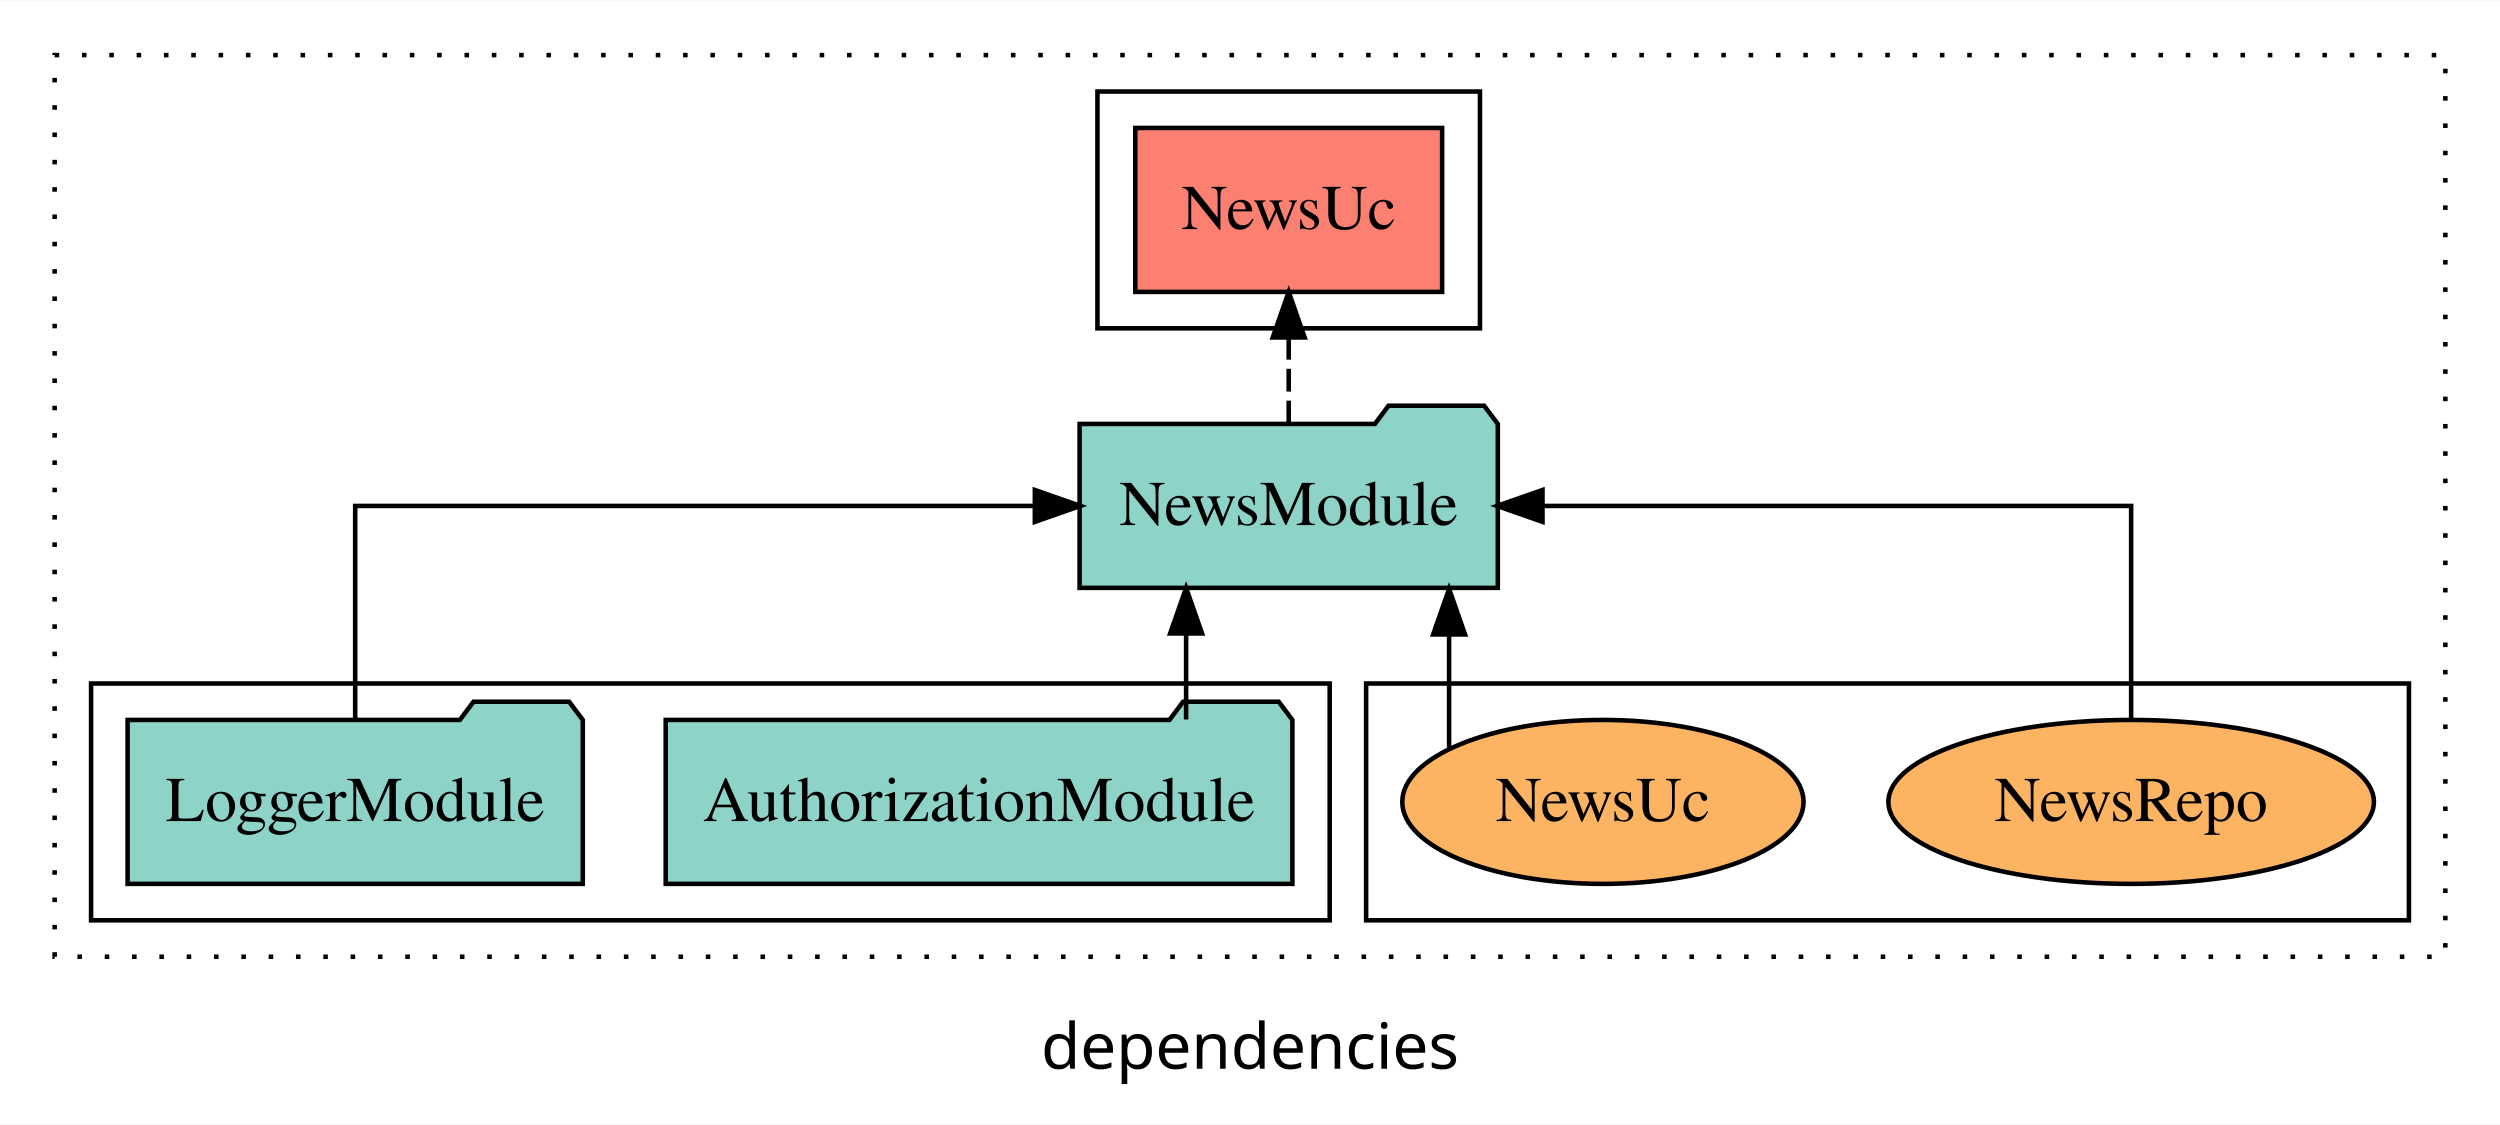
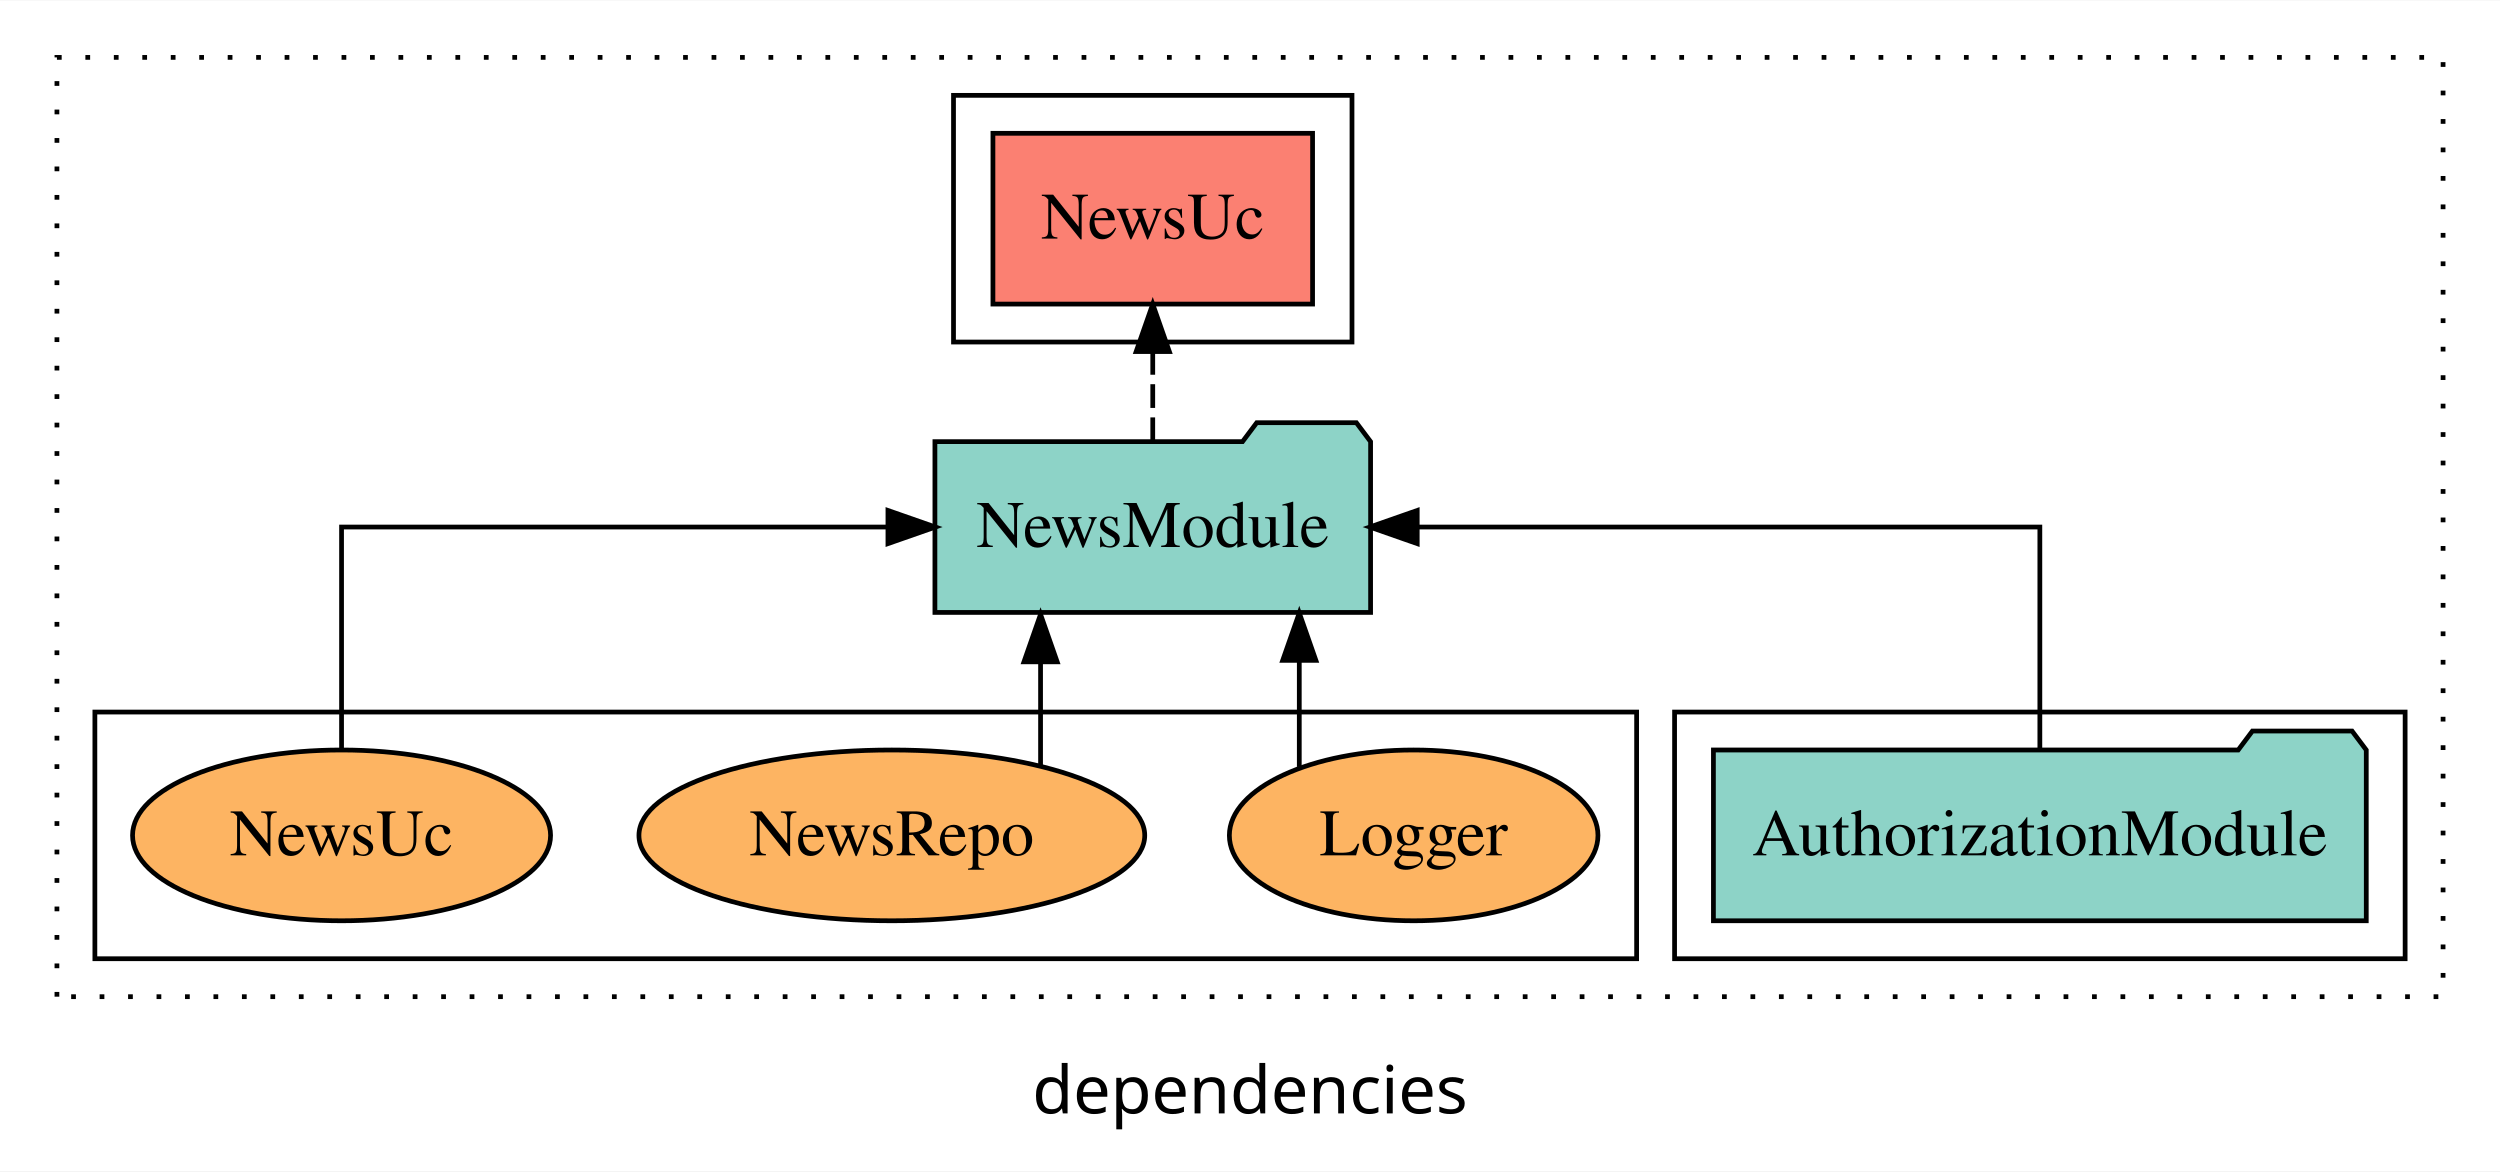
- <svg xmlns="http://www.w3.org/2000/svg" width="549pt" height="247pt" viewBox="0.00 0.00 549.00 246.80">
+ <svg xmlns="http://www.w3.org/2000/svg" width="527pt" height="247pt" viewBox="0.00 0.00 527.00 246.80">
  <g id="graph0" class="graph" transform="scale(1 1) rotate(0) translate(4 242.8)">
-     <polygon fill="white" stroke="transparent" points="-4,4 -4,-242.8 545,-242.8 545,4 -4,4" />
-     <text text-anchor="middle" x="270.5" y="-8.2" font-family="sans-serif" font-size="14.00">dependencies</text>
+     <polygon fill="white" stroke="transparent" points="-4,4 -4,-242.8 523,-242.8 523,4 -4,4" />
+     <text text-anchor="middle" x="259.5" y="-8.2" font-family="sans-serif" font-size="14.00">dependencies</text>
    <g id="clust1" class="cluster">
-       <polygon fill="none" stroke="black" stroke-dasharray="1,5" points="8,-32.8 8,-230.8 533,-230.8 533,-32.8 8,-32.8" />
+       <polygon fill="none" stroke="black" stroke-dasharray="1,5" points="8,-32.8 8,-230.8 511,-230.8 511,-32.8 8,-32.8" />
+     </g>
+     <g id="clust3" class="cluster">
+       <polygon fill="none" stroke="black" points="349,-40.8 349,-92.8 503,-92.8 503,-40.8 349,-40.8" />
+     </g>
+     <g id="clust4" class="cluster">
+       <polygon fill="none" stroke="black" points="197,-170.8 197,-222.8 281,-222.8 281,-170.8 197,-170.8" />
    </g>
    <g id="clust6" class="cluster">
-       <polygon fill="none" stroke="black" points="296,-40.8 296,-92.8 525,-92.8 525,-40.8 296,-40.8" />
-     </g>
-     <g id="clust4" class="cluster">
-       <polygon fill="none" stroke="black" points="237,-170.8 237,-222.8 321,-222.8 321,-170.8 237,-170.8" />
-     </g>
-     <g id="clust3" class="cluster">
-       <polygon fill="none" stroke="black" points="16,-40.8 16,-92.8 288,-92.8 288,-40.8 16,-40.8" />
+       <polygon fill="none" stroke="black" points="16,-40.8 16,-92.8 341,-92.8 341,-40.8 16,-40.8" />
    </g>
    <g id="node1" class="node">
-       <polygon fill="#8dd3c7" stroke="black" points="279.81,-84.8 276.81,-88.8 255.81,-88.8 252.81,-84.8 142.19,-84.8 142.19,-48.8 279.81,-48.8 279.81,-84.8" />
-       <text text-anchor="middle" x="211" y="-62.6" font-family="Times,serif" font-size="14.00">AuthorizationModule</text>
+       <polygon fill="#8dd3c7" stroke="black" points="494.81,-84.8 491.81,-88.8 470.81,-88.8 467.81,-84.8 357.19,-84.8 357.19,-48.8 494.81,-48.8 494.81,-84.8" />
+       <text text-anchor="middle" x="426" y="-62.6" font-family="Times,serif" font-size="14.00">AuthorizationModule</text>
+     </g>
+     <g id="node2" class="node">
+       <polygon fill="#8dd3c7" stroke="black" points="284.92,-149.8 281.92,-153.8 260.92,-153.8 257.92,-149.8 193.08,-149.8 193.08,-113.8 284.92,-113.8 284.92,-149.8" />
+       <text text-anchor="middle" x="239" y="-127.6" font-family="Times,serif" font-size="14.00">NewsModule</text>
+     </g>
+     <g id="edge1" class="edge">
+       <path fill="none" stroke="black" d="M426,-84.91C426,-104.14 426,-131.8 426,-131.8 426,-131.8 294.75,-131.8 294.75,-131.8" />
+       <polygon fill="black" stroke="black" points="294.75,-128.3 284.75,-131.8 294.75,-135.3 294.75,-128.3" />
    </g>
    <g id="node3" class="node">
-       <polygon fill="#8dd3c7" stroke="black" points="324.92,-149.8 321.92,-153.8 300.92,-153.8 297.92,-149.8 233.08,-149.8 233.08,-113.8 324.92,-113.8 324.92,-149.8" />
-       <text text-anchor="middle" x="279" y="-127.6" font-family="Times,serif" font-size="14.00">NewsModule</text>
-     </g>
-     <g id="edge1" class="edge">
-       <path fill="none" stroke="black" d="M256.47,-84.91C256.47,-84.91 256.47,-103.79 256.47,-103.79" />
-       <polygon fill="black" stroke="black" points="252.97,-103.79 256.47,-113.79 259.97,-103.79 252.97,-103.79" />
-     </g>
-     <g id="node2" class="node">
-       <polygon fill="#8dd3c7" stroke="black" points="123.98,-84.8 120.98,-88.8 99.98,-88.8 96.98,-84.8 24.02,-84.8 24.02,-48.8 123.98,-48.8 123.98,-84.8" />
-       <text text-anchor="middle" x="74" y="-62.6" font-family="Times,serif" font-size="14.00">LoggerModule</text>
+       <polygon fill="#fb8072" stroke="black" points="272.69,-214.8 205.31,-214.8 205.31,-178.8 272.69,-178.8 272.69,-214.8" />
+       <text text-anchor="middle" x="239" y="-192.6" font-family="Times,serif" font-size="14.00">NewsUc </text>
    </g>
    <g id="edge2" class="edge">
-       <path fill="none" stroke="black" d="M74,-84.91C74,-104.14 74,-131.8 74,-131.8 74,-131.8 223.25,-131.8 223.25,-131.8" />
-       <polygon fill="black" stroke="black" points="223.25,-135.3 233.25,-131.8 223.25,-128.3 223.25,-135.3" />
+       <path fill="none" stroke="black" stroke-dasharray="5,2" d="M239,-149.91C239,-149.91 239,-168.79 239,-168.79" />
+       <polygon fill="black" stroke="black" points="235.5,-168.79 239,-178.79 242.5,-168.79 235.5,-168.79" />
    </g>
    <g id="node4" class="node">
-       <polygon fill="#fb8072" stroke="black" points="312.69,-214.8 245.31,-214.8 245.31,-178.8 312.69,-178.8 312.69,-214.8" />
-       <text text-anchor="middle" x="279" y="-192.6" font-family="Times,serif" font-size="14.00">NewsUc </text>
+       <ellipse fill="#fdb462" stroke="black" cx="294" cy="-66.8" rx="38.85" ry="18" />
+       <text text-anchor="middle" x="294" y="-62.6" font-family="Times,serif" font-size="14.00">Logger</text>
    </g>
    <g id="edge3" class="edge">
-       <path fill="none" stroke="black" stroke-dasharray="5,2" d="M279,-149.91C279,-149.91 279,-168.79 279,-168.79" />
-       <polygon fill="black" stroke="black" points="275.5,-168.79 279,-178.79 282.5,-168.79 275.5,-168.79" />
+       <path fill="none" stroke="black" d="M269.89,-81.23C269.89,-81.23 269.89,-103.69 269.89,-103.69" />
+       <polygon fill="black" stroke="black" points="266.39,-103.69 269.89,-113.69 273.39,-103.69 266.39,-103.69" />
    </g>
    <g id="node5" class="node">
-       <ellipse fill="#fdb462" stroke="black" cx="464" cy="-66.8" rx="53.31" ry="18" />
-       <text text-anchor="middle" x="464" y="-62.6" font-family="Times,serif" font-size="14.00">NewsRepo</text>
+       <ellipse fill="#fdb462" stroke="black" cx="184" cy="-66.8" rx="53.31" ry="18" />
+       <text text-anchor="middle" x="184" y="-62.6" font-family="Times,serif" font-size="14.00">NewsRepo</text>
    </g>
    <g id="edge4" class="edge">
-       <path fill="none" stroke="black" d="M464,-84.91C464,-104.14 464,-131.8 464,-131.8 464,-131.8 334.73,-131.8 334.73,-131.8" />
-       <polygon fill="black" stroke="black" points="334.73,-128.3 324.73,-131.8 334.73,-135.3 334.73,-128.3" />
+       <path fill="none" stroke="black" d="M215.35,-81.55C215.35,-81.55 215.35,-103.39 215.35,-103.39" />
+       <polygon fill="black" stroke="black" points="211.85,-103.39 215.35,-113.39 218.85,-103.39 211.85,-103.39" />
    </g>
    <g id="node6" class="node">
-       <ellipse fill="#fdb462" stroke="black" cx="348" cy="-66.8" rx="44.06" ry="18" />
-       <text text-anchor="middle" x="348" y="-62.6" font-family="Times,serif" font-size="14.00">NewsUc</text>
+       <ellipse fill="#fdb462" stroke="black" cx="68" cy="-66.8" rx="44.06" ry="18" />
+       <text text-anchor="middle" x="68" y="-62.6" font-family="Times,serif" font-size="14.00">NewsUc</text>
    </g>
    <g id="edge5" class="edge">
-       <path fill="none" stroke="black" d="M314.22,-78.72C314.22,-78.72 314.22,-103.57 314.22,-103.57" />
-       <polygon fill="black" stroke="black" points="310.72,-103.57 314.22,-113.57 317.72,-103.57 310.72,-103.57" />
+       <path fill="none" stroke="black" d="M68,-84.91C68,-104.14 68,-131.8 68,-131.8 68,-131.8 183.18,-131.8 183.18,-131.8" />
+       <polygon fill="black" stroke="black" points="183.18,-135.3 193.18,-131.8 183.18,-128.3 183.18,-135.3" />
    </g>
  </g>
</svg>
